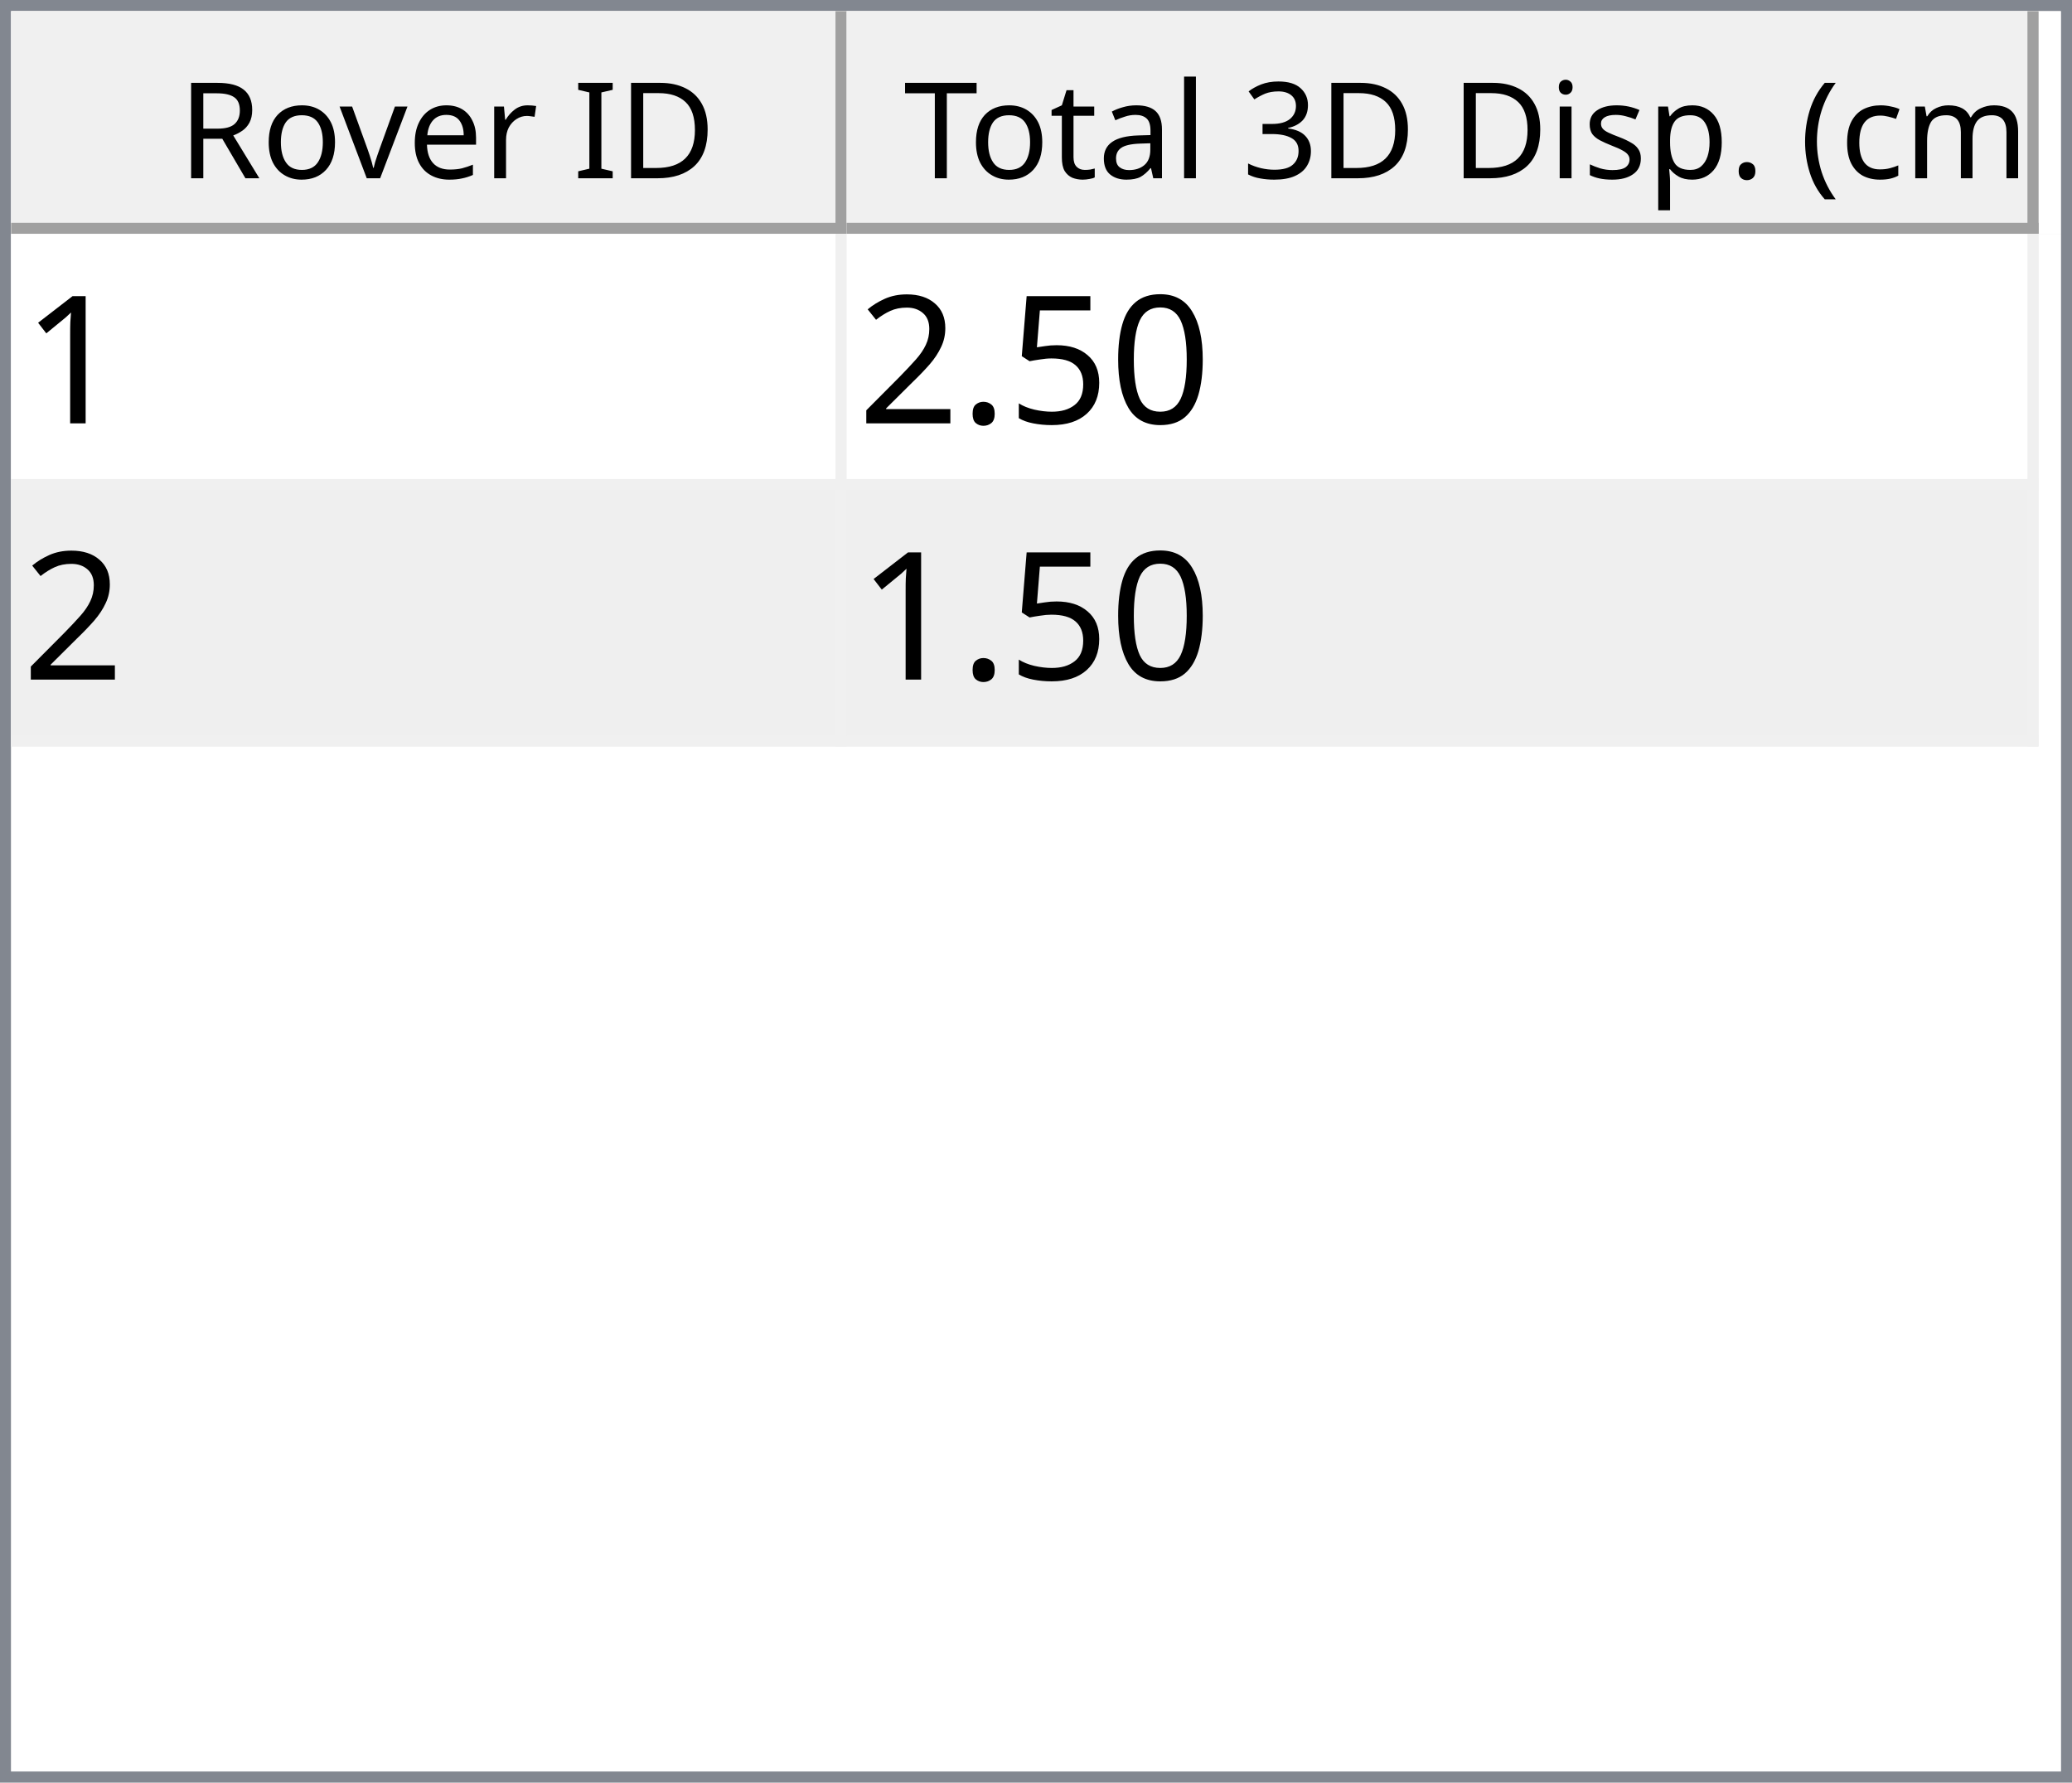
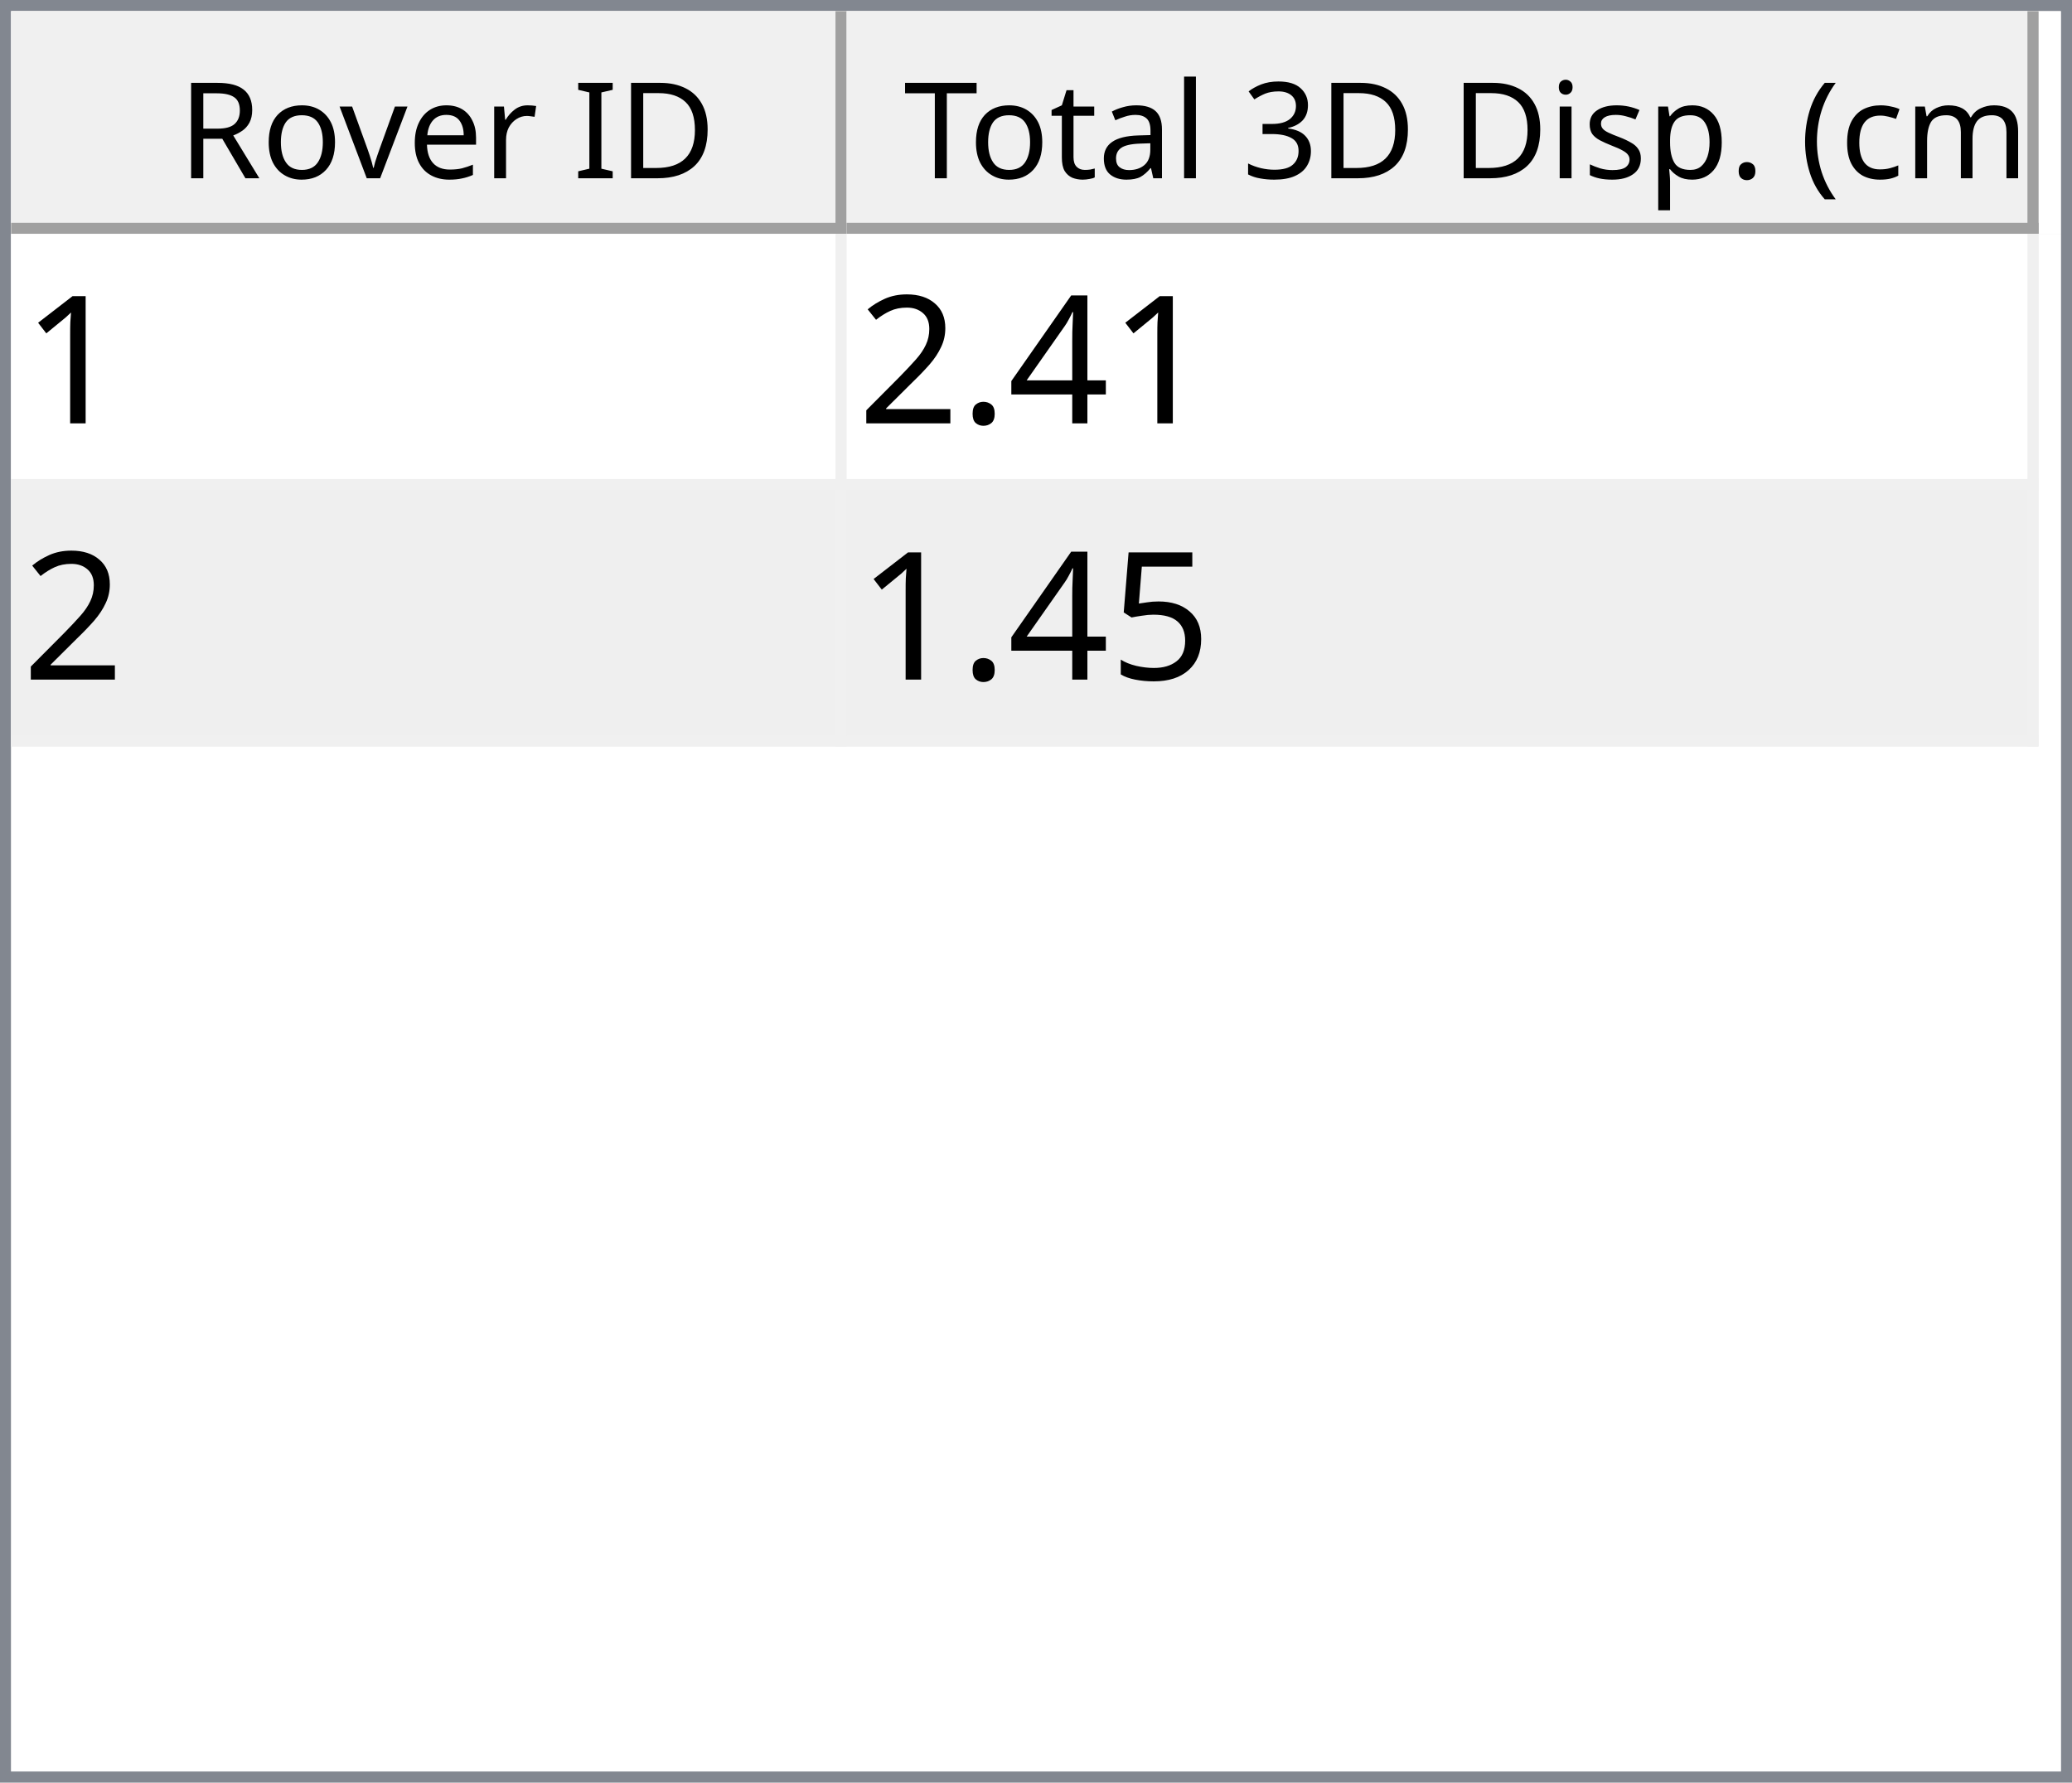
<svg xmlns="http://www.w3.org/2000/svg" style="fill-opacity:1; color-rendering:auto; color-interpolation:auto; text-rendering:auto; stroke:black; stroke-linecap:square; stroke-miterlimit:10; shape-rendering:auto; stroke-opacity:1; fill:black; stroke-dasharray:none; font-weight:normal; stroke-width:1; font-family:'Dialog'; font-style:normal; stroke-linejoin:miter; font-size:12px; stroke-dashoffset:0; image-rendering:auto;" width="186" height="160">
  <defs id="genericDefs" />
  <g>
    <defs id="defs1">
      <clipPath clipPathUnits="userSpaceOnUse" id="clipPath1">
        <path d="M0 0 L186 0 L186 160 L0 160 L0 0 Z" />
      </clipPath>
      <clipPath clipPathUnits="userSpaceOnUse" id="clipPath2">
        <path d="M0 0 L0 160 L186 160 L186 0 Z" />
      </clipPath>
      <clipPath clipPathUnits="userSpaceOnUse" id="clipPath3">
        <path d="M0 0 L0 20 L184 20 L184 0 Z" />
      </clipPath>
      <clipPath clipPathUnits="userSpaceOnUse" id="clipPath4">
        <path d="M0 0 L0 20 L75 20 L75 0 Z" />
      </clipPath>
      <clipPath clipPathUnits="userSpaceOnUse" id="clipPath5">
        <path d="M1 1 L1 19 L74 19 L74 1 Z" />
      </clipPath>
      <clipPath clipPathUnits="userSpaceOnUse" id="clipPath6">
        <path d="M0 0 L0 18 L73 18 L73 0 Z" />
      </clipPath>
      <clipPath clipPathUnits="userSpaceOnUse" id="clipPath7">
        <path d="M-0.5 -0.5 L-0.5 19.5 L74.5 19.5 L74.5 -0.5 Z" />
      </clipPath>
      <clipPath clipPathUnits="userSpaceOnUse" id="clipPath8">
        <path d="M0 0 L0 20 L107 20 L107 0 Z" />
      </clipPath>
      <clipPath clipPathUnits="userSpaceOnUse" id="clipPath9">
        <path d="M1 1 L1 19 L106 19 L106 1 Z" />
      </clipPath>
      <clipPath clipPathUnits="userSpaceOnUse" id="clipPath10">
        <path d="M0 0 L0 18 L105 18 L105 0 Z" />
      </clipPath>
      <clipPath clipPathUnits="userSpaceOnUse" id="clipPath11">
        <path d="M-0.5 -0.5 L-0.5 19.5 L106.5 19.5 L106.5 -0.5 Z" />
      </clipPath>
      <clipPath clipPathUnits="userSpaceOnUse" id="clipPath12">
        <path d="M0 0 L0 138 L184 138 L184 0 Z" />
      </clipPath>
      <clipPath clipPathUnits="userSpaceOnUse" id="clipPath13">
        <path d="M0 0 L0 46 L182 46 L182 0 Z" />
      </clipPath>
      <clipPath clipPathUnits="userSpaceOnUse" id="clipPath14">
        <path d="M-0.5 -0.5 L-0.5 45.5 L181.5 45.5 L181.5 -0.5 Z" />
      </clipPath>
      <clipPath clipPathUnits="userSpaceOnUse" id="clipPath15">
        <path d="M0 0 L0 22 L74 22 L74 0 Z" />
      </clipPath>
      <clipPath clipPathUnits="userSpaceOnUse" id="clipPath16">
        <path d="M0 0 L0 22 L106 22 L106 0 Z" />
      </clipPath>
      <font horiz-adv-x="64.551" id="font1">
        <font-face ascent="107.91" descent="25.098" units-per-em="100" style="font-style:normal; font-family:Segoe UI; font-weight:normal;" />
        <missing-glyph horiz-adv-x="64.551" d="M8.109 0 L8.109 68.266 L56.453 68.266 L56.453 0 L8.109 0 ZM15.328 7.234 L49.219 7.234 L49.219 61.031 L15.328 61.031 L15.328 7.234 Z" />
        <glyph unicode="D" horiz-adv-x="70.117" d="M9.188 0 L9.188 70.016 L28.516 70.016 Q65.531 70.016 65.531 35.891 Q65.531 19.672 55.25 9.836 Q44.969 0 27.734 0 L9.188 0 ZM17.391 62.594 L17.391 7.422 L27.828 7.422 Q41.609 7.422 49.273 14.797 Q56.938 22.172 56.938 35.688 Q56.938 62.594 28.328 62.594 L17.391 62.594 Z" />
        <glyph unicode="I" horiz-adv-x="26.611" d="M17.391 0 L9.188 0 L9.188 70.016 L17.391 70.016 L17.391 0 Z" />
        <glyph unicode=" " horiz-adv-x="27.393" d="" />
        <glyph unicode="r" horiz-adv-x="34.766" d="M34.188 41.891 Q32.078 43.5 28.125 43.5 Q23 43.5 19.555 38.672 Q16.109 33.844 16.109 25.484 L16.109 0 L8.109 0 L8.109 50 L16.109 50 L16.109 39.703 L16.312 39.703 Q18.016 44.969 21.531 47.922 Q25.047 50.875 29.391 50.875 Q32.516 50.875 34.188 50.203 L34.188 41.891 Z" />
        <glyph unicode="e" horiz-adv-x="52.295" d="M48.297 23 L12.984 23 Q13.188 14.656 17.484 10.109 Q21.781 5.562 29.297 5.562 Q37.75 5.562 44.828 11.141 L44.828 3.609 Q38.234 -1.172 27.391 -1.172 Q16.797 -1.172 10.742 5.641 Q4.688 12.453 4.688 24.812 Q4.688 36.469 11.305 43.82 Q17.922 51.172 27.734 51.172 Q37.547 51.172 42.922 44.828 Q48.297 38.484 48.297 27.203 L48.297 23 ZM40.094 29.781 Q40.047 36.719 36.75 40.578 Q33.453 44.438 27.594 44.438 Q21.922 44.438 17.969 40.383 Q14.016 36.328 13.094 29.781 L40.094 29.781 Z" />
        <glyph unicode="v" horiz-adv-x="47.9" d="M47.406 50 L27.484 0 L19.625 0 L0.688 50 L9.469 50 L22.172 13.672 Q23.578 9.672 23.922 6.688 L24.125 6.688 Q24.609 10.453 25.688 13.484 L38.969 50 L47.406 50 Z" />
        <glyph unicode="o" horiz-adv-x="58.594" d="M29 -1.172 Q17.922 -1.172 11.305 5.836 Q4.688 12.844 4.688 24.422 Q4.688 37.016 11.57 44.094 Q18.453 51.172 30.172 51.172 Q41.359 51.172 47.633 44.289 Q53.906 37.406 53.906 25.203 Q53.906 13.234 47.141 6.031 Q40.375 -1.172 29 -1.172 ZM29.594 44.438 Q21.875 44.438 17.383 39.188 Q12.891 33.938 12.891 24.703 Q12.891 15.828 17.43 10.695 Q21.969 5.562 29.594 5.562 Q37.359 5.562 41.531 10.594 Q45.703 15.625 45.703 24.906 Q45.703 34.281 41.531 39.359 Q37.359 44.438 29.594 44.438 Z" />
        <glyph unicode="R" horiz-adv-x="59.814" d="M59.375 0 L49.609 0 L37.891 19.625 Q36.281 22.359 34.766 24.289 Q33.25 26.219 31.664 27.438 Q30.078 28.656 28.25 29.219 Q26.422 29.781 24.125 29.781 L17.391 29.781 L17.391 0 L9.188 0 L9.188 70.016 L30.078 70.016 Q34.672 70.016 38.555 68.867 Q42.438 67.719 45.289 65.375 Q48.141 63.031 49.758 59.547 Q51.375 56.062 51.375 51.375 Q51.375 47.703 50.273 44.656 Q49.172 41.609 47.148 39.211 Q45.125 36.812 42.266 35.133 Q39.406 33.453 35.844 32.516 L35.844 32.328 Q37.594 31.547 38.891 30.547 Q40.188 29.547 41.359 28.18 Q42.531 26.812 43.68 25.078 Q44.828 23.344 46.234 21.047 L59.375 0 ZM17.391 62.594 L17.391 37.203 L28.516 37.203 Q31.594 37.203 34.203 38.133 Q36.812 39.062 38.719 40.797 Q40.625 42.531 41.703 45.047 Q42.781 47.562 42.781 50.688 Q42.781 56.297 39.141 59.445 Q35.5 62.594 28.609 62.594 L17.391 62.594 Z" />
        <glyph unicode=")" horiz-adv-x="30.176" d="M8.297 -15.922 L1.172 -15.922 Q16.406 2.344 16.406 26.812 Q16.406 51.469 1.078 70.016 L8.297 70.016 Q23.531 52.156 23.531 26.703 Q23.531 1.375 8.297 -15.922 Z" />
        <glyph unicode="m" horiz-adv-x="86.133" d="M79.109 0 L71.094 0 L71.094 28.719 Q71.094 37.016 68.531 40.727 Q65.969 44.438 59.906 44.438 Q54.781 44.438 51.195 39.75 Q47.609 35.062 47.609 28.516 L47.609 0 L39.594 0 L39.594 29.688 Q39.594 44.438 28.219 44.438 Q22.953 44.438 19.531 40.016 Q16.109 35.594 16.109 28.516 L16.109 0 L8.109 0 L8.109 50 L16.109 50 L16.109 42.094 L16.312 42.094 Q21.625 51.172 31.844 51.172 Q36.969 51.172 40.773 48.312 Q44.578 45.453 46 40.828 Q51.562 51.172 62.594 51.172 Q79.109 51.172 79.109 30.812 L79.109 0 Z" />
        <glyph unicode="c" horiz-adv-x="46.191" d="M42.188 2.297 Q36.422 -1.172 28.516 -1.172 Q17.828 -1.172 11.258 5.789 Q4.688 12.75 4.688 23.828 Q4.688 36.188 11.766 43.68 Q18.844 51.172 30.672 51.172 Q37.25 51.172 42.281 48.734 L42.281 40.531 Q36.719 44.438 30.375 44.438 Q22.703 44.438 17.797 38.945 Q12.891 33.453 12.891 24.516 Q12.891 15.719 17.508 10.641 Q22.125 5.562 29.891 5.562 Q36.422 5.562 42.188 9.906 L42.188 2.297 Z" />
        <glyph unicode="(" horiz-adv-x="30.176" d="M29.109 -15.922 L21.969 -15.922 Q6.844 1.375 6.844 26.703 Q6.844 52.156 21.969 70.016 L29.203 70.016 Q13.875 51.469 13.875 26.812 Q13.875 2.344 29.109 -15.922 Z" />
        <glyph unicode="." horiz-adv-x="21.68" d="M10.891 -1.078 Q8.641 -1.078 7.055 0.539 Q5.469 2.156 5.469 4.391 Q5.469 6.641 7.055 8.273 Q8.641 9.906 10.891 9.906 Q13.188 9.906 14.797 8.273 Q16.406 6.641 16.406 4.391 Q16.406 2.156 14.797 0.539 Q13.188 -1.078 10.891 -1.078 Z" />
        <glyph unicode="p" horiz-adv-x="58.789" d="M16.312 7.234 L16.109 7.234 L16.109 -23 L8.109 -23 L8.109 50 L16.109 50 L16.109 41.219 L16.312 41.219 Q22.219 51.172 33.594 51.172 Q43.266 51.172 48.688 44.461 Q54.109 37.75 54.109 26.469 Q54.109 13.922 48 6.375 Q41.891 -1.172 31.297 -1.172 Q21.578 -1.172 16.312 7.234 ZM16.109 27.391 L16.109 20.406 Q16.109 14.203 20.141 9.883 Q24.172 5.562 30.375 5.562 Q37.641 5.562 41.773 11.133 Q45.906 16.703 45.906 26.609 Q45.906 34.969 42.047 39.703 Q38.188 44.438 31.594 44.438 Q24.609 44.438 20.359 39.578 Q16.109 34.719 16.109 27.391 Z" />
        <glyph unicode="s" horiz-adv-x="42.432" d="M5.078 1.812 L5.078 10.406 Q11.625 5.562 19.484 5.562 Q30.031 5.562 30.031 12.594 Q30.031 14.594 29.125 15.992 Q28.219 17.391 26.68 18.461 Q25.141 19.531 23.07 20.383 Q21 21.234 18.609 22.172 Q15.281 23.484 12.766 24.828 Q10.25 26.172 8.57 27.859 Q6.891 29.547 6.031 31.695 Q5.172 33.844 5.172 36.719 Q5.172 40.234 6.789 42.945 Q8.406 45.656 11.086 47.484 Q13.766 49.312 17.211 50.242 Q20.656 51.172 24.312 51.172 Q30.812 51.172 35.938 48.922 L35.938 40.828 Q30.422 44.438 23.25 44.438 Q21 44.438 19.195 43.922 Q17.391 43.406 16.094 42.477 Q14.797 41.547 14.086 40.258 Q13.375 38.969 13.375 37.406 Q13.375 35.453 14.086 34.133 Q14.797 32.812 16.164 31.789 Q17.531 30.766 19.484 29.938 Q21.438 29.109 23.922 28.125 Q27.25 26.859 29.883 25.516 Q32.516 24.172 34.375 22.484 Q36.234 20.797 37.234 18.602 Q38.234 16.406 38.234 13.375 Q38.234 9.672 36.602 6.938 Q34.969 4.203 32.234 2.398 Q29.5 0.594 25.93 -0.289 Q22.359 -1.172 18.453 -1.172 Q10.75 -1.172 5.078 1.812 Z" />
        <glyph unicode="i" horiz-adv-x="24.219" d="M12.203 62.703 Q10.062 62.703 8.547 64.164 Q7.031 65.625 7.031 67.875 Q7.031 70.125 8.547 71.609 Q10.062 73.094 12.203 73.094 Q14.406 73.094 15.945 71.609 Q17.484 70.125 17.484 67.875 Q17.484 65.719 15.945 64.211 Q14.406 62.703 12.203 62.703 ZM16.109 0 L8.109 0 L8.109 50 L16.109 50 L16.109 0 Z" />
        <glyph unicode="3" horiz-adv-x="53.906" d="M46.531 19.828 Q46.531 15.094 44.75 11.211 Q42.969 7.328 39.719 4.57 Q36.469 1.812 31.93 0.297 Q27.391 -1.219 21.922 -1.219 Q11.922 -1.219 6 2.594 L6 11.188 Q13.094 5.609 22.219 5.609 Q25.875 5.609 28.828 6.539 Q31.781 7.469 33.906 9.227 Q36.031 10.984 37.18 13.477 Q38.328 15.969 38.328 19.094 Q38.328 32.812 18.797 32.812 L12.984 32.812 L12.984 39.594 L18.5 39.594 Q35.797 39.594 35.797 52.484 Q35.797 64.406 22.609 64.406 Q15.188 64.406 8.688 59.422 L8.688 67.188 Q15.375 71.188 24.609 71.188 Q29 71.188 32.57 69.969 Q36.141 68.75 38.68 66.555 Q41.219 64.359 42.609 61.281 Q44 58.203 44 54.5 Q44 40.672 30.031 36.719 L30.031 36.531 Q33.594 36.141 36.625 34.797 Q39.656 33.453 41.852 31.305 Q44.047 29.156 45.289 26.25 Q46.531 23.344 46.531 19.828 Z" />
        <glyph unicode="l" horiz-adv-x="24.219" d="M16.109 0 L8.109 0 L8.109 74.031 L16.109 74.031 L16.109 0 Z" />
        <glyph unicode="a" horiz-adv-x="50.879" d="M43.891 0 L35.891 0 L35.891 7.812 L35.688 7.812 Q30.469 -1.172 20.312 -1.172 Q12.844 -1.172 8.617 2.781 Q4.391 6.734 4.391 13.281 Q4.391 27.297 20.906 29.594 L35.891 31.688 Q35.891 44.438 25.594 44.438 Q16.547 44.438 9.281 38.281 L9.281 46.484 Q16.656 51.172 26.266 51.172 Q43.891 51.172 43.891 32.516 L43.891 0 ZM35.891 25.297 L23.828 23.641 Q18.266 22.859 15.43 20.875 Q12.594 18.891 12.594 13.875 Q12.594 10.203 15.211 7.883 Q17.828 5.562 22.172 5.562 Q28.125 5.562 32.008 9.742 Q35.891 13.922 35.891 20.312 L35.891 25.297 Z" />
        <glyph unicode="t" horiz-adv-x="33.887" d="M31.297 0.484 Q28.469 -1.078 23.828 -1.078 Q10.688 -1.078 10.688 13.578 L10.688 43.172 L2.094 43.172 L2.094 50 L10.688 50 L10.688 62.203 L18.703 64.797 L18.703 50 L31.297 50 L31.297 43.172 L18.703 43.172 L18.703 14.984 Q18.703 9.969 20.414 7.82 Q22.125 5.672 26.078 5.672 Q29.109 5.672 31.297 7.328 L31.297 0.484 Z" />
        <glyph unicode="T" horiz-adv-x="52.393" d="M50.594 62.594 L30.375 62.594 L30.375 0 L22.172 0 L22.172 62.594 L2 62.594 L2 70.016 L50.594 70.016 L50.594 62.594 Z" />
      </font>
      <font horiz-adv-x="75.0" id="font2">
        <font-face ascent="100.537" descent="21.973" units-per-em="100" style="font-style:normal; font-family:sans-serif; font-weight:normal;" />
        <missing-glyph horiz-adv-x="75.0" d="M12.5 0 L12.5 62.5 L62.5 62.5 L62.5 0 L12.5 0 ZM14.062 1.562 L60.938 1.562 L60.938 60.938 L14.062 60.938 L14.062 1.562 Z" />
        <glyph unicode="1" horiz-adv-x="55.615" d="M37.25 0 L28.469 0 L28.469 56 Q25.297 52.984 20.141 49.953 Q14.984 46.922 10.891 45.406 L10.891 53.906 Q18.266 57.375 23.781 62.305 Q29.297 67.234 31.594 71.875 L37.25 71.875 L37.25 0 Z" />
-         <glyph unicode="0" horiz-adv-x="55.615" d="M4.156 35.297 Q4.156 48 6.766 55.742 Q9.375 63.484 14.523 67.68 Q19.672 71.875 27.484 71.875 Q33.25 71.875 37.594 69.555 Q41.938 67.234 44.773 62.867 Q47.609 58.5 49.219 52.227 Q50.828 45.953 50.828 35.297 Q50.828 22.703 48.242 14.969 Q45.656 7.234 40.508 3.008 Q35.359 -1.219 27.484 -1.219 Q17.141 -1.219 11.234 6.203 Q4.156 15.141 4.156 35.297 ZM13.188 35.297 Q13.188 17.672 17.312 11.836 Q21.438 6 27.484 6 Q33.547 6 37.672 11.859 Q41.797 17.719 41.797 35.297 Q41.797 52.984 37.672 58.789 Q33.547 64.594 27.391 64.594 Q21.344 64.594 17.719 59.469 Q13.188 52.938 13.188 35.297 Z" />
-         <glyph unicode="5" horiz-adv-x="55.615" d="M4.156 18.75 L13.375 19.531 Q14.406 12.797 18.141 9.398 Q21.875 6 27.156 6 Q33.5 6 37.891 10.789 Q42.281 15.578 42.281 23.484 Q42.281 31 38.062 35.352 Q33.844 39.703 27 39.703 Q22.75 39.703 19.336 37.773 Q15.922 35.844 13.969 32.766 L5.719 33.844 L12.641 70.609 L48.25 70.609 L48.25 62.203 L19.672 62.203 L15.828 42.969 Q22.266 47.469 29.344 47.469 Q38.719 47.469 45.164 40.969 Q51.609 34.469 51.609 24.266 Q51.609 14.547 45.953 7.469 Q39.062 -1.219 27.156 -1.219 Q17.391 -1.219 11.211 4.25 Q5.031 9.719 4.156 18.75 Z" />
+         <glyph unicode="4" horiz-adv-x="55.615" d="M32.328 0 L32.328 17.141 L1.266 17.141 L1.266 25.203 L33.938 71.578 L41.109 71.578 L41.109 25.203 L50.781 25.203 L50.781 17.141 L41.109 17.141 L41.109 0 L32.328 0 ZM32.328 25.203 L32.328 57.469 L9.906 25.203 L32.328 25.203 Z" />
        <glyph unicode="." horiz-adv-x="27.783" d="M9.078 0 L9.078 10.016 L19.094 10.016 L19.094 0 L9.078 0 Z" />
        <glyph unicode="2" horiz-adv-x="55.615" d="M50.344 8.453 L50.344 0 L3.031 0 Q2.938 3.172 4.047 6.109 Q5.859 10.938 9.836 15.625 Q13.812 20.312 21.344 26.469 Q33.016 36.031 37.117 41.625 Q41.219 47.219 41.219 52.203 Q41.219 57.422 37.477 61.008 Q33.734 64.594 27.734 64.594 Q21.391 64.594 17.578 60.789 Q13.766 56.984 13.719 50.25 L4.688 51.172 Q5.609 61.281 11.664 66.578 Q17.719 71.875 27.938 71.875 Q38.234 71.875 44.242 66.164 Q50.25 60.453 50.25 52 Q50.25 47.703 48.492 43.555 Q46.734 39.406 42.656 34.812 Q38.578 30.219 29.109 22.219 Q21.188 15.578 18.945 13.211 Q16.703 10.844 15.234 8.453 L50.344 8.453 Z" />
+         <glyph unicode="5" horiz-adv-x="55.615" d="M4.156 18.75 L13.375 19.531 Q14.406 12.797 18.141 9.398 Q21.875 6 27.156 6 Q33.5 6 37.891 10.789 Q42.281 15.578 42.281 23.484 Q42.281 31 38.062 35.352 Q33.844 39.703 27 39.703 Q22.75 39.703 19.336 37.773 Q15.922 35.844 13.969 32.766 L5.719 33.844 L12.641 70.609 L48.25 70.609 L48.25 62.203 L19.672 62.203 L15.828 42.969 Q22.266 47.469 29.344 47.469 Q38.719 47.469 45.164 40.969 Q51.609 34.469 51.609 24.266 Q51.609 14.547 45.953 7.469 Q39.062 -1.219 27.156 -1.219 Q17.391 -1.219 11.211 4.25 Q5.031 9.719 4.156 18.75 Z" />
      </font>
    </defs>
    <g style="fill:white; stroke:white;">
      <rect x="0" y="0" width="186" style="clip-path:url(#clipPath1); stroke:none;" height="160" />
    </g>
    <g style="fill:white; text-rendering:optimizeSpeed; color-rendering:optimizeSpeed; image-rendering:optimizeSpeed; shape-rendering:crispEdges; stroke:white; color-interpolation:sRGB;">
      <rect x="0" width="186" height="160" y="0" style="stroke:none;" />
      <path style="stroke:none;" d="M0 160 L186 160 L186 0 L0 0 Z" />
    </g>
    <g style="fill:rgb(240,240,240); font-family:'Segoe UI'; stroke:rgb(240,240,240);">
      <rect x="0" y="0" width="186" style="clip-path:url(#clipPath2); stroke:none;" height="160" />
    </g>
    <g style="fill:rgb(130,135,144); font-family:'Segoe UI'; stroke:rgb(130,135,144);">
      <path d="M0 0 L186 0 L186 160 L0 160 L0 0 ZM1 1 L185 1 L185 159 L1 159 L1 1 Z" style="fill-rule:evenodd; clip-path:url(#clipPath2); stroke:none;" />
    </g>
    <g style="fill:white; font-family:'Segoe UI'; stroke:white;" transform="translate(1,1)">
      <rect x="0" y="0" width="184" style="clip-path:url(#clipPath3); stroke:none;" height="20" />
    </g>
    <g style="fill:rgb(240,240,240); font-family:'Segoe UI'; stroke:rgb(240,240,240);" transform="translate(1,1)">
      <rect x="0" y="0" width="75" style="clip-path:url(#clipPath4); stroke:none;" height="20" />
    </g>
    <g style="font-family:'Segoe UI';" transform="translate(2,2)">
      <text x="14" xml:space="preserve" y="14" style="clip-path:url(#clipPath6); stroke:none;">Rover ID</text>
    </g>
    <g style="fill:rgb(160,160,160); font-family:'Segoe UI'; stroke:rgb(160,160,160); stroke-linejoin:bevel;" transform="translate(1.5,1.5)">
      <line x1="74" x2="74" y1="0" style="fill:none; clip-path:url(#clipPath7);" y2="19" />
    </g>
    <g style="fill:rgb(160,160,160); font-family:'Segoe UI'; stroke:rgb(160,160,160); stroke-linejoin:bevel;" transform="matrix(1,0,0,1,1,1) translate(0.5,0.5)">
      <line x1="0" x2="74" y1="19" style="fill:none; clip-path:url(#clipPath7);" y2="19" />
    </g>
    <g style="fill:rgb(240,240,240); font-family:'Segoe UI'; stroke:rgb(240,240,240);" transform="translate(76,1)">
      <rect x="0" y="0" width="107" style="clip-path:url(#clipPath8); stroke:none;" height="20" />
    </g>
    <g style="font-family:'Segoe UI';" transform="translate(77,2)">
      <text x="1" xml:space="preserve" y="14" style="clip-path:url(#clipPath10); stroke:none;"> Total 3D Disp. (cm)</text>
    </g>
    <g style="fill:rgb(160,160,160); font-family:'Segoe UI'; stroke:rgb(160,160,160); stroke-linejoin:bevel;" transform="translate(76.5,1.5)">
      <line x1="106" x2="106" y1="0" style="fill:none; clip-path:url(#clipPath11);" y2="19" />
    </g>
    <g style="fill:rgb(160,160,160); font-family:'Segoe UI'; stroke:rgb(160,160,160); stroke-linejoin:bevel;" transform="matrix(1,0,0,1,76,1) translate(0.5,0.5)">
      <line x1="0" x2="106" y1="19" style="fill:none; clip-path:url(#clipPath11);" y2="19" />
    </g>
    <g style="fill:white; font-family:'Segoe UI'; stroke:white;" transform="translate(1,21)">
      <rect x="0" y="0" width="184" style="clip-path:url(#clipPath12); stroke:none;" height="138" />
    </g>
    <g style="fill:rgb(240,240,240); font-size:16px; font-family:sans-serif; stroke:rgb(240,240,240);" transform="translate(1,21)">
      <rect x="0" y="0" width="182" style="clip-path:url(#clipPath13); stroke:none;" height="46" />
      <line transform="translate(0.5,0.5)" x1="0" x2="181" y1="22" style="clip-path:url(#clipPath14); fill:none; stroke-linejoin:bevel;" y2="22" />
    </g>
    <g transform="matrix(1,0,0,1,1,21) translate(0.5,0.5)" style="fill:rgb(240,240,240); font-size:16px; font-family:sans-serif; stroke:rgb(240,240,240); stroke-linejoin:bevel;">
      <line x1="0" x2="181" y1="45" style="fill:none; clip-path:url(#clipPath14);" y2="45" />
    </g>
    <g transform="matrix(1,0,0,1,1,21) translate(0.5,0.5)" style="fill:rgb(240,240,240); font-size:16px; font-family:sans-serif; stroke:rgb(240,240,240); stroke-linejoin:bevel;">
      <line x1="74" x2="74" y1="0" style="fill:none; clip-path:url(#clipPath14);" y2="45" />
    </g>
    <g transform="matrix(1,0,0,1,1,21) translate(0.5,0.5)" style="fill:rgb(240,240,240); font-size:16px; font-family:sans-serif; stroke:rgb(240,240,240); stroke-linejoin:bevel;">
      <line x1="181" x2="181" y1="0" style="fill:none; clip-path:url(#clipPath14);" y2="45" />
    </g>
    <g style="fill:white; font-size:16px; font-family:sans-serif; stroke:white;" transform="matrix(1,0,0,1,1,21)">
      <rect x="0" y="0" width="74" style="clip-path:url(#clipPath15); stroke:none;" height="22" />
      <text x="1" y="17" style="fill:black; clip-path:url(#clipPath15); stroke:none;" xml:space="preserve">1</text>
    </g>
    <g style="fill:white; font-size:16px; font-family:sans-serif; stroke:white;" transform="matrix(1,0,0,1,1,21) translate(75,0)">
      <rect x="0" y="0" width="106" style="clip-path:url(#clipPath16); stroke:none;" height="22" />
-       <text x="1" y="17" style="fill:black; clip-path:url(#clipPath16); stroke:none;" xml:space="preserve">2.50</text>
+       <text x="1" y="17" style="fill:black; clip-path:url(#clipPath16); stroke:none;" xml:space="preserve">2.41</text>
    </g>
    <g style="fill:rgb(239,239,239); font-size:16px; font-family:sans-serif; stroke:rgb(239,239,239);" transform="matrix(1,0,0,1,1,21) translate(0,23)">
      <rect x="0" y="0" width="74" style="clip-path:url(#clipPath15); stroke:none;" height="22" />
      <text x="1" y="17" style="fill:black; clip-path:url(#clipPath15); stroke:none;" xml:space="preserve">2</text>
    </g>
    <g style="fill:rgb(239,239,239); font-size:16px; font-family:sans-serif; stroke:rgb(239,239,239);" transform="matrix(1,0,0,1,1,21) translate(75,23)">
      <rect x="0" y="0" width="106" style="clip-path:url(#clipPath16); stroke:none;" height="22" />
-       <text x="1" y="17" style="fill:black; clip-path:url(#clipPath16); stroke:none;" xml:space="preserve">1.50</text>
+       <text x="1" y="17" style="fill:black; clip-path:url(#clipPath16); stroke:none;" xml:space="preserve">1.45</text>
    </g>
  </g>
</svg>
